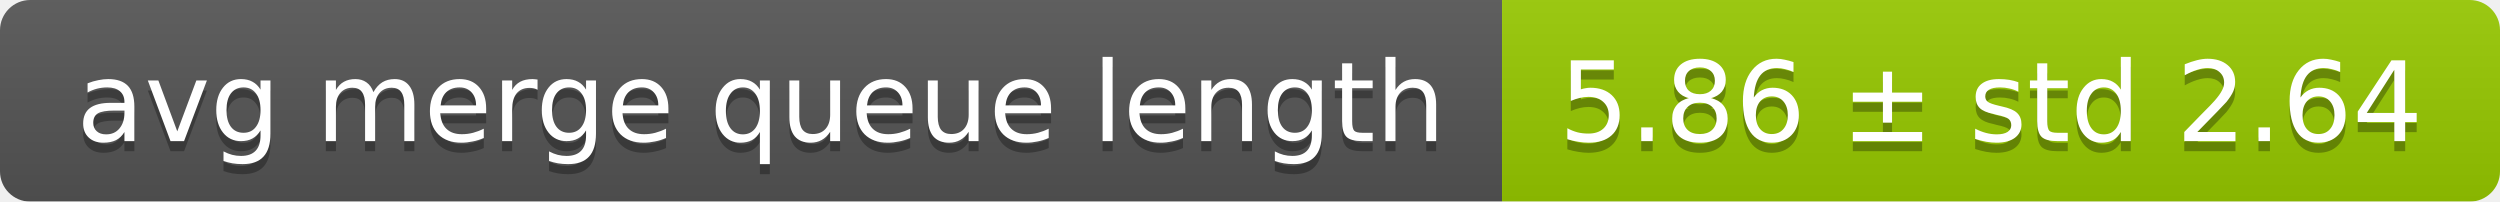
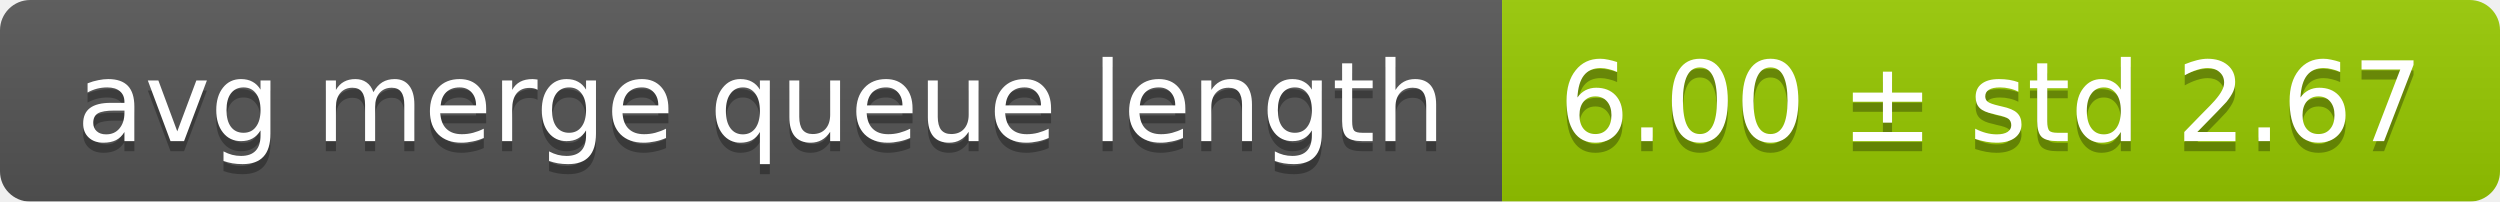
<svg xmlns="http://www.w3.org/2000/svg" width="248" height="20">
  <linearGradient id="smooth" x2="0" y2="100%">
    <stop offset="0" stop-color="#bbb" stop-opacity=".1" />
    <stop offset="1" stop-opacity=".1" />
  </linearGradient>
  <mask id="round">
    <rect width="248" height="20" rx="3" fill="#fff" />
  </mask>
  <g mask="url(#round)">
    <rect width="149" height="20" fill="#555" />
    <rect x="149" width="99" height="20" fill="#97ca00" />
    <rect width="248" height="20" fill="url(#smooth)" />
  </g>
  <g fill="#fff" text-anchor="middle" font-family="DejaVu Sans,Verdana,Geneva,sans-serif" font-size="11">
    <text x="75.5" y="15" fill="#010101" fill-opacity=".3">avg merge queue length</text>
    <text x="75.5" y="14">avg merge queue length</text>
-     <text x="197.5" y="15" fill="#010101" fill-opacity=".3">5.86 ± std 2.64</text>
-     <text x="197.5" y="14">5.86 ± std 2.64</text>
+     <text x="197.5" y="15" fill="#010101" fill-opacity=".3">6.00 ± std 2.67</text>
+     <text x="197.5" y="14">6.00 ± std 2.67</text>
  </g>
</svg>
